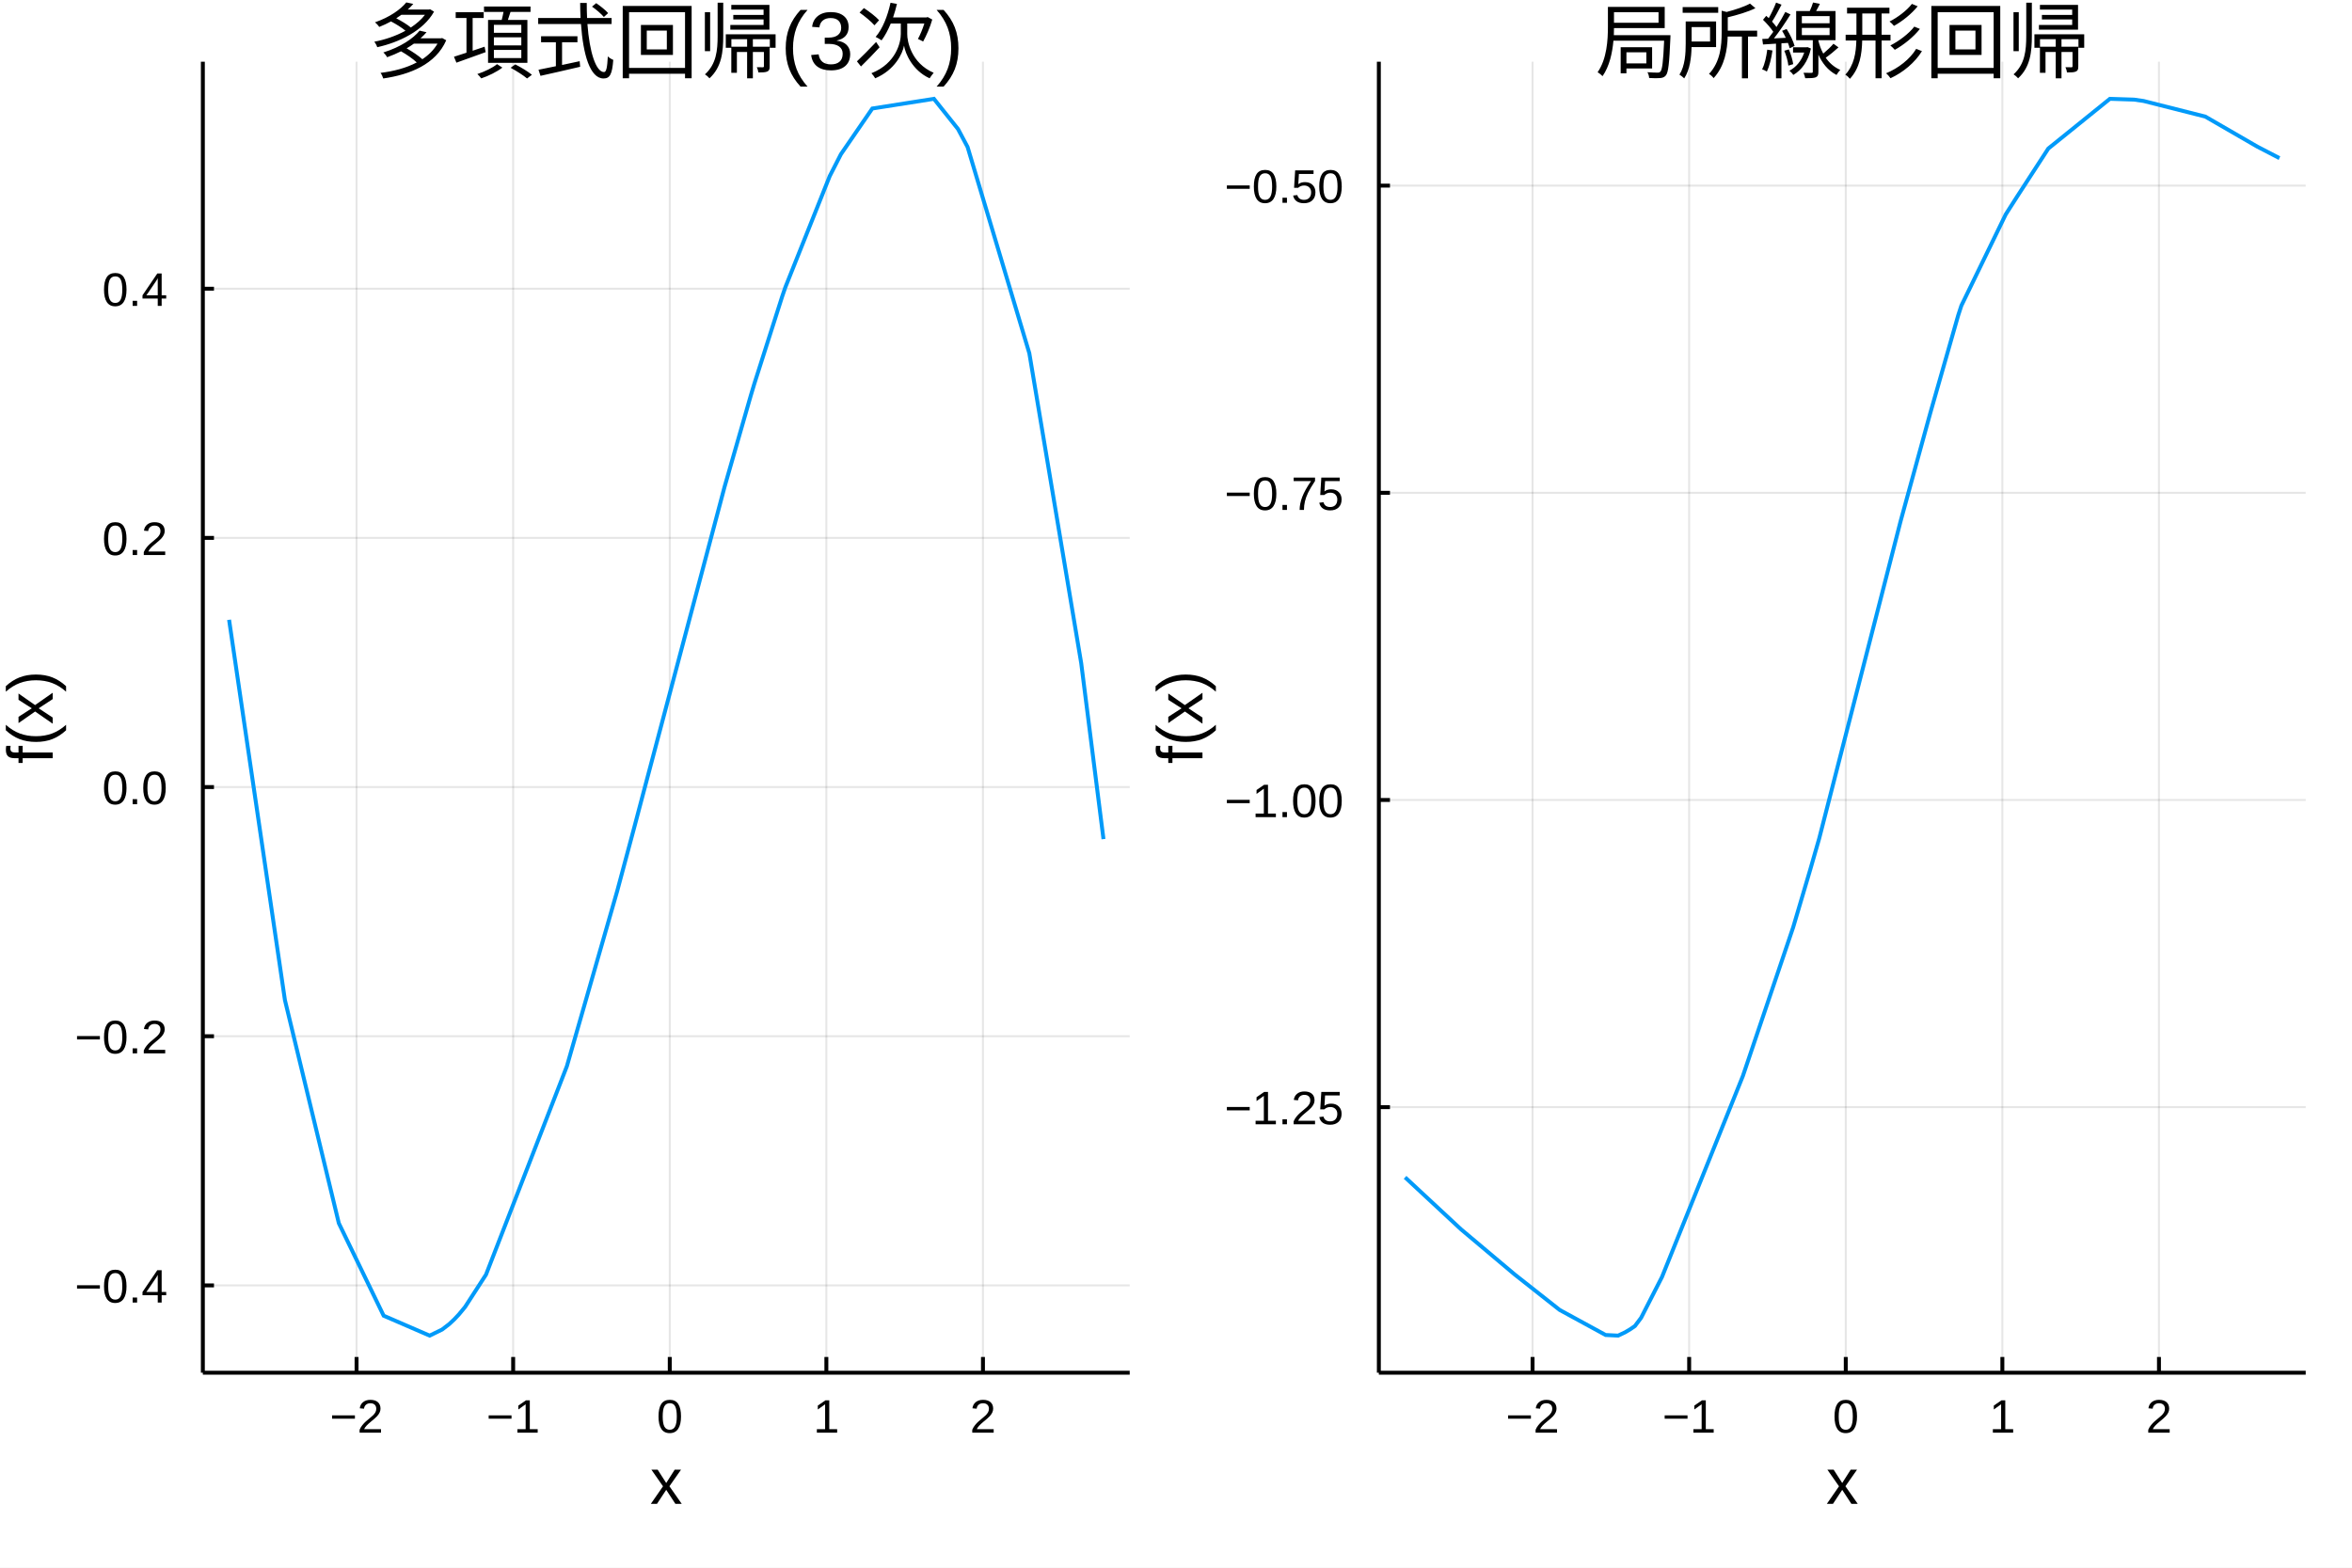
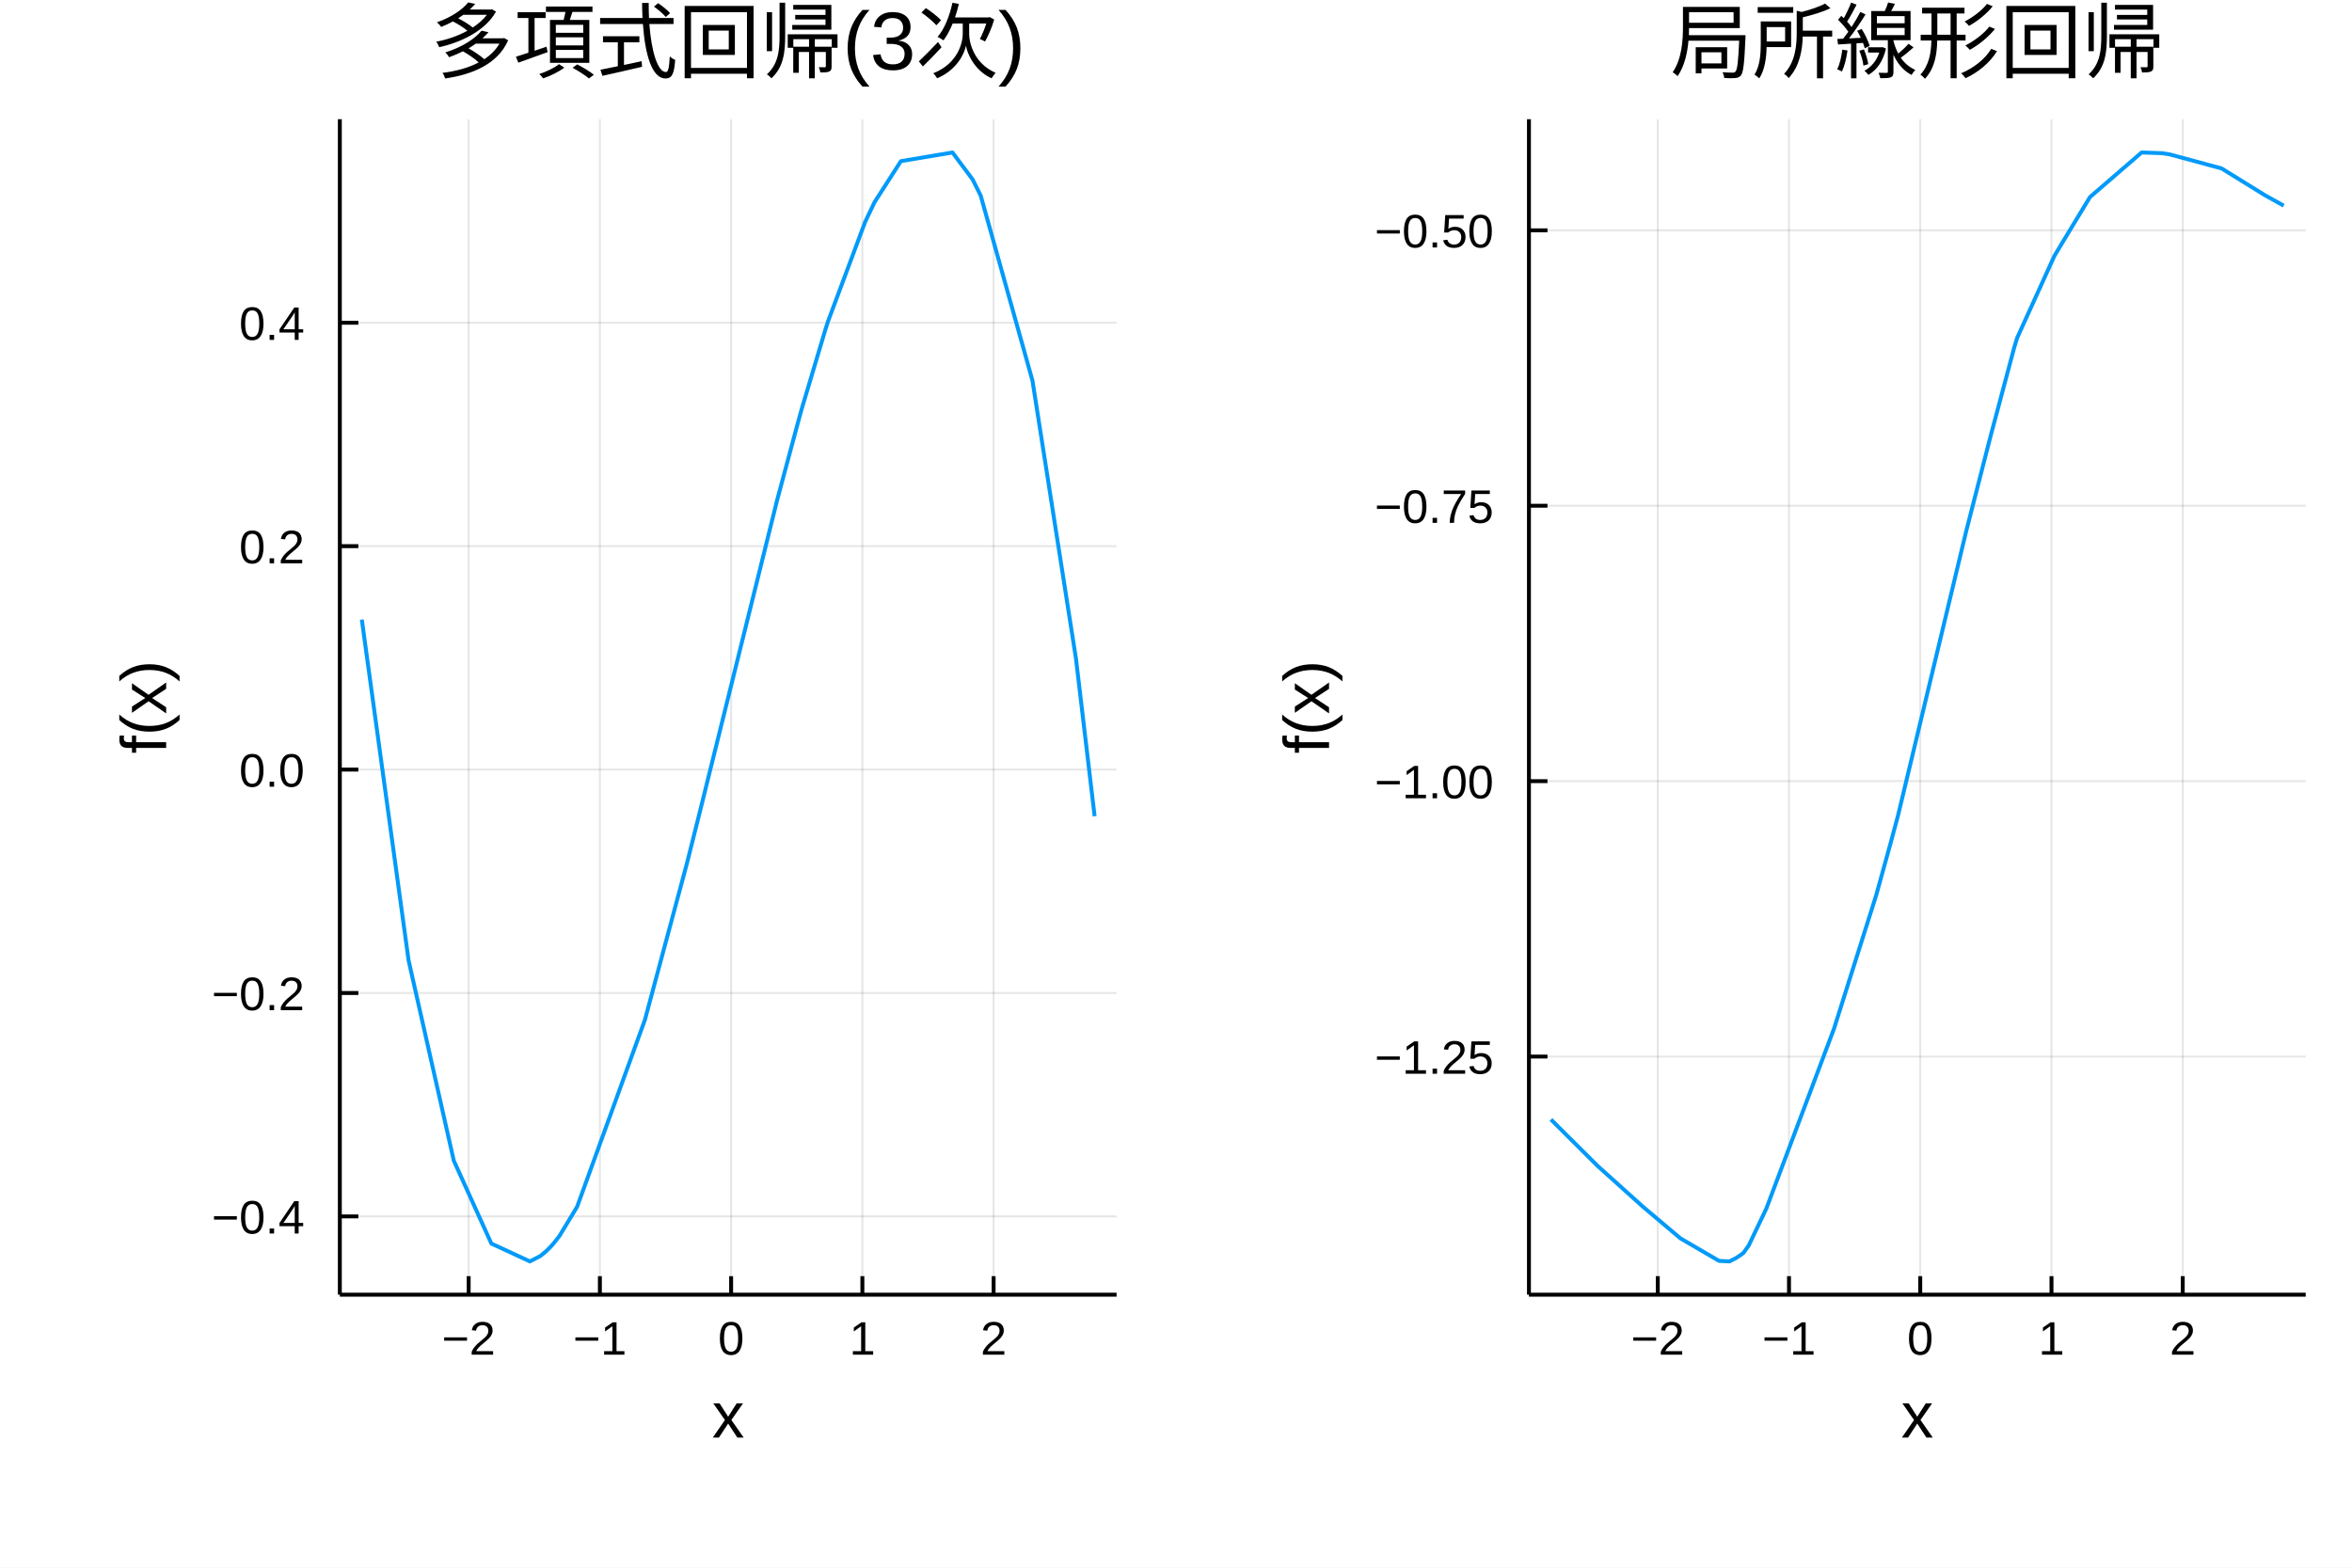
<svg xmlns="http://www.w3.org/2000/svg" width="600" height="400" viewBox="0 0 2400 1600">
  <defs>
-     <clipPath id="clip650">
+     <clipPath id="clip720">
      <rect x="0" y="0" width="2400" height="1600" />
    </clipPath>
  </defs>
-   <path clip-path="url(#clip650)" d=" M0 1600 L2400 1600 L2400 0 L0 0  Z   " fill="#ffffff" fill-rule="evenodd" fill-opacity="1" />
+   <path clip-path="url(#clip720)" d=" M0 1600 L2400 1600 L2400 0 L0 0  Z   " fill="#ffffff" fill-rule="evenodd" fill-opacity="1" />
  <defs>
-     <clipPath id="clip651">
+     <clipPath id="clip721">
      <rect x="480" y="0" width="1681" height="1600" />
    </clipPath>
  </defs>
-   <path clip-path="url(#clip650)" d=" M206.992 1401.01 L1152.76 1401.01 L1152.76 62.992 L206.992 62.992  Z   " fill="#ffffff" fill-rule="evenodd" fill-opacity="1" />
+   <path clip-path="url(#clip720)" d=" M346.768 1321.37 L1139.37 1321.37 L1139.37 121.675 L346.768 121.675  Z   " fill="#ffffff" fill-rule="evenodd" fill-opacity="1" />
  <defs>
-     <clipPath id="clip652">
-       <rect x="206" y="62" width="947" height="1339" />
+     <clipPath id="clip722">
+       <rect x="346" y="121" width="794" height="1201" />
    </clipPath>
  </defs>
-   <polyline clip-path="url(#clip652)" style="stroke:#000000; stroke-width:2; stroke-opacity:0.1; fill:none" points="   363.838,1401.01 363.838,62.992    " />
-   <polyline clip-path="url(#clip652)" style="stroke:#000000; stroke-width:2; stroke-opacity:0.1; fill:none" points="   523.634,1401.01 523.634,62.992    " />
-   <polyline clip-path="url(#clip652)" style="stroke:#000000; stroke-width:2; stroke-opacity:0.1; fill:none" points="   683.431,1401.01 683.431,62.992    " />
-   <polyline clip-path="url(#clip652)" style="stroke:#000000; stroke-width:2; stroke-opacity:0.1; fill:none" points="   843.227,1401.01 843.227,62.992    " />
-   <polyline clip-path="url(#clip652)" style="stroke:#000000; stroke-width:2; stroke-opacity:0.1; fill:none" points="   1003.02,1401.01 1003.02,62.992    " />
-   <polyline clip-path="url(#clip650)" style="stroke:#000000; stroke-width:4; stroke-opacity:1; fill:none" points="   206.992,1401.01 1152.76,1401.01    " />
-   <polyline clip-path="url(#clip650)" style="stroke:#000000; stroke-width:4; stroke-opacity:1; fill:none" points="   363.838,1401.01 363.838,1384.95    " />
-   <polyline clip-path="url(#clip650)" style="stroke:#000000; stroke-width:4; stroke-opacity:1; fill:none" points="   523.634,1401.01 523.634,1384.95    " />
-   <polyline clip-path="url(#clip650)" style="stroke:#000000; stroke-width:4; stroke-opacity:1; fill:none" points="   683.431,1401.01 683.431,1384.95    " />
-   <polyline clip-path="url(#clip650)" style="stroke:#000000; stroke-width:4; stroke-opacity:1; fill:none" points="   843.227,1401.01 843.227,1384.95    " />
-   <polyline clip-path="url(#clip650)" style="stroke:#000000; stroke-width:4; stroke-opacity:1; fill:none" points="   1003.02,1401.01 1003.02,1384.95    " />
-   <g clip-path="url(#clip650)">
-     <text style="fill:#000000; fill-opacity:1; font-family:Arial,Helvetica Neue,Helvetica,sans-serif; font-size:48px; text-anchor:middle;" transform="rotate(0, 363.838, 1462.21)" x="363.838" y="1462.21">−2</text>
+   <polyline clip-path="url(#clip722)" style="stroke:#000000; stroke-linecap:butt; stroke-linejoin:round; stroke-width:2; stroke-opacity:0.1; fill:none" points="   478.215,1321.37 478.215,121.675    " />
+   <polyline clip-path="url(#clip722)" style="stroke:#000000; stroke-linecap:butt; stroke-linejoin:round; stroke-width:2; stroke-opacity:0.1; fill:none" points="   612.133,1321.37 612.133,121.675    " />
+   <polyline clip-path="url(#clip722)" style="stroke:#000000; stroke-linecap:butt; stroke-linejoin:round; stroke-width:2; stroke-opacity:0.1; fill:none" points="   746.052,1321.37 746.052,121.675    " />
+   <polyline clip-path="url(#clip722)" style="stroke:#000000; stroke-linecap:butt; stroke-linejoin:round; stroke-width:2; stroke-opacity:0.1; fill:none" points="   879.971,1321.37 879.971,121.675    " />
+   <polyline clip-path="url(#clip722)" style="stroke:#000000; stroke-linecap:butt; stroke-linejoin:round; stroke-width:2; stroke-opacity:0.1; fill:none" points="   1013.89,1321.37 1013.89,121.675    " />
+   <polyline clip-path="url(#clip720)" style="stroke:#000000; stroke-linecap:butt; stroke-linejoin:round; stroke-width:4; stroke-opacity:1; fill:none" points="   346.768,1321.37 1139.37,1321.37    " />
+   <polyline clip-path="url(#clip720)" style="stroke:#000000; stroke-linecap:butt; stroke-linejoin:round; stroke-width:4; stroke-opacity:1; fill:none" points="   478.215,1321.37 478.215,1302.47    " />
+   <polyline clip-path="url(#clip720)" style="stroke:#000000; stroke-linecap:butt; stroke-linejoin:round; stroke-width:4; stroke-opacity:1; fill:none" points="   612.133,1321.37 612.133,1302.47    " />
+   <polyline clip-path="url(#clip720)" style="stroke:#000000; stroke-linecap:butt; stroke-linejoin:round; stroke-width:4; stroke-opacity:1; fill:none" points="   746.052,1321.37 746.052,1302.47    " />
+   <polyline clip-path="url(#clip720)" style="stroke:#000000; stroke-linecap:butt; stroke-linejoin:round; stroke-width:4; stroke-opacity:1; fill:none" points="   879.971,1321.37 879.971,1302.47    " />
+   <polyline clip-path="url(#clip720)" style="stroke:#000000; stroke-linecap:butt; stroke-linejoin:round; stroke-width:4; stroke-opacity:1; fill:none" points="   1013.89,1321.37 1013.89,1302.47    " />
+   <g clip-path="url(#clip720)">
+     <text style="fill:#000000; fill-opacity:1; font-family:Arial,Helvetica Neue,Helvetica,sans-serif; font-size:48px; text-anchor:middle;" transform="rotate(0, 478.215, 1382.57)" x="478.215" y="1382.57">−2</text>
  </g>
-   <g clip-path="url(#clip650)">
-     <text style="fill:#000000; fill-opacity:1; font-family:Arial,Helvetica Neue,Helvetica,sans-serif; font-size:48px; text-anchor:middle;" transform="rotate(0, 523.634, 1462.21)" x="523.634" y="1462.21">−1</text>
+   <g clip-path="url(#clip720)">
+     <text style="fill:#000000; fill-opacity:1; font-family:Arial,Helvetica Neue,Helvetica,sans-serif; font-size:48px; text-anchor:middle;" transform="rotate(0, 612.133, 1382.57)" x="612.133" y="1382.57">−1</text>
  </g>
-   <g clip-path="url(#clip650)">
-     <text style="fill:#000000; fill-opacity:1; font-family:Arial,Helvetica Neue,Helvetica,sans-serif; font-size:48px; text-anchor:middle;" transform="rotate(0, 683.431, 1462.21)" x="683.431" y="1462.21">0</text>
+   <g clip-path="url(#clip720)">
+     <text style="fill:#000000; fill-opacity:1; font-family:Arial,Helvetica Neue,Helvetica,sans-serif; font-size:48px; text-anchor:middle;" transform="rotate(0, 746.052, 1382.57)" x="746.052" y="1382.57">0</text>
  </g>
-   <g clip-path="url(#clip650)">
-     <text style="fill:#000000; fill-opacity:1; font-family:Arial,Helvetica Neue,Helvetica,sans-serif; font-size:48px; text-anchor:middle;" transform="rotate(0, 843.227, 1462.21)" x="843.227" y="1462.21">1</text>
+   <g clip-path="url(#clip720)">
+     <text style="fill:#000000; fill-opacity:1; font-family:Arial,Helvetica Neue,Helvetica,sans-serif; font-size:48px; text-anchor:middle;" transform="rotate(0, 879.971, 1382.57)" x="879.971" y="1382.57">1</text>
  </g>
-   <g clip-path="url(#clip650)">
-     <text style="fill:#000000; fill-opacity:1; font-family:Arial,Helvetica Neue,Helvetica,sans-serif; font-size:48px; text-anchor:middle;" transform="rotate(0, 1003.02, 1462.21)" x="1003.02" y="1462.21">2</text>
+   <g clip-path="url(#clip720)">
+     <text style="fill:#000000; fill-opacity:1; font-family:Arial,Helvetica Neue,Helvetica,sans-serif; font-size:48px; text-anchor:middle;" transform="rotate(0, 1013.89, 1382.57)" x="1013.89" y="1382.57">2</text>
  </g>
-   <g clip-path="url(#clip650)">
-     <text style="fill:#000000; fill-opacity:1; font-family:Arial,Helvetica Neue,Helvetica,sans-serif; font-size:66px; text-anchor:middle;" transform="rotate(0, 679.874, 1534.87)" x="679.874" y="1534.87">x</text>
+   <g clip-path="url(#clip720)">
+     <text style="fill:#000000; fill-opacity:1; font-family:Arial,Helvetica Neue,Helvetica,sans-serif; font-size:66px; text-anchor:middle;" transform="rotate(0, 743.072, 1467.23)" x="743.072" y="1467.23">x</text>
  </g>
-   <polyline clip-path="url(#clip652)" style="stroke:#000000; stroke-width:2; stroke-opacity:0.1; fill:none" points="   206.992,1311.9 1152.76,1311.9    " />
-   <polyline clip-path="url(#clip652)" style="stroke:#000000; stroke-width:2; stroke-opacity:0.1; fill:none" points="   206.992,1057.59 1152.76,1057.59    " />
-   <polyline clip-path="url(#clip652)" style="stroke:#000000; stroke-width:2; stroke-opacity:0.1; fill:none" points="   206.992,803.284 1152.76,803.284    " />
-   <polyline clip-path="url(#clip652)" style="stroke:#000000; stroke-width:2; stroke-opacity:0.1; fill:none" points="   206.992,548.974 1152.76,548.974    " />
-   <polyline clip-path="url(#clip652)" style="stroke:#000000; stroke-width:2; stroke-opacity:0.1; fill:none" points="   206.992,294.663 1152.76,294.663    " />
-   <polyline clip-path="url(#clip650)" style="stroke:#000000; stroke-width:4; stroke-opacity:1; fill:none" points="   206.992,1401.01 206.992,62.992    " />
-   <polyline clip-path="url(#clip650)" style="stroke:#000000; stroke-width:4; stroke-opacity:1; fill:none" points="   206.992,1311.9 218.341,1311.9    " />
-   <polyline clip-path="url(#clip650)" style="stroke:#000000; stroke-width:4; stroke-opacity:1; fill:none" points="   206.992,1057.59 218.341,1057.59    " />
-   <polyline clip-path="url(#clip650)" style="stroke:#000000; stroke-width:4; stroke-opacity:1; fill:none" points="   206.992,803.284 218.341,803.284    " />
-   <polyline clip-path="url(#clip650)" style="stroke:#000000; stroke-width:4; stroke-opacity:1; fill:none" points="   206.992,548.974 218.341,548.974    " />
-   <polyline clip-path="url(#clip650)" style="stroke:#000000; stroke-width:4; stroke-opacity:1; fill:none" points="   206.992,294.663 218.341,294.663    " />
-   <g clip-path="url(#clip650)">
-     <text style="fill:#000000; fill-opacity:1; font-family:Arial,Helvetica Neue,Helvetica,sans-serif; font-size:48px; text-anchor:end;" transform="rotate(0, 170.992, 1329.4)" x="170.992" y="1329.4">−0.4</text>
+   <polyline clip-path="url(#clip722)" style="stroke:#000000; stroke-linecap:butt; stroke-linejoin:round; stroke-width:2; stroke-opacity:0.1; fill:none" points="   346.768,1241.47 1139.37,1241.47    " />
+   <polyline clip-path="url(#clip722)" style="stroke:#000000; stroke-linecap:butt; stroke-linejoin:round; stroke-width:2; stroke-opacity:0.1; fill:none" points="   346.768,1013.46 1139.37,1013.46    " />
+   <polyline clip-path="url(#clip722)" style="stroke:#000000; stroke-linecap:butt; stroke-linejoin:round; stroke-width:2; stroke-opacity:0.1; fill:none" points="   346.768,785.435 1139.37,785.435    " />
+   <polyline clip-path="url(#clip722)" style="stroke:#000000; stroke-linecap:butt; stroke-linejoin:round; stroke-width:2; stroke-opacity:0.1; fill:none" points="   346.768,557.416 1139.37,557.416    " />
+   <polyline clip-path="url(#clip722)" style="stroke:#000000; stroke-linecap:butt; stroke-linejoin:round; stroke-width:2; stroke-opacity:0.1; fill:none" points="   346.768,329.396 1139.37,329.396    " />
+   <polyline clip-path="url(#clip720)" style="stroke:#000000; stroke-linecap:butt; stroke-linejoin:round; stroke-width:4; stroke-opacity:1; fill:none" points="   346.768,1321.37 346.768,121.675    " />
+   <polyline clip-path="url(#clip720)" style="stroke:#000000; stroke-linecap:butt; stroke-linejoin:round; stroke-width:4; stroke-opacity:1; fill:none" points="   346.768,1241.47 365.666,1241.47    " />
+   <polyline clip-path="url(#clip720)" style="stroke:#000000; stroke-linecap:butt; stroke-linejoin:round; stroke-width:4; stroke-opacity:1; fill:none" points="   346.768,1013.46 365.666,1013.46    " />
+   <polyline clip-path="url(#clip720)" style="stroke:#000000; stroke-linecap:butt; stroke-linejoin:round; stroke-width:4; stroke-opacity:1; fill:none" points="   346.768,785.435 365.666,785.435    " />
+   <polyline clip-path="url(#clip720)" style="stroke:#000000; stroke-linecap:butt; stroke-linejoin:round; stroke-width:4; stroke-opacity:1; fill:none" points="   346.768,557.416 365.666,557.416    " />
+   <polyline clip-path="url(#clip720)" style="stroke:#000000; stroke-linecap:butt; stroke-linejoin:round; stroke-width:4; stroke-opacity:1; fill:none" points="   346.768,329.396 365.666,329.396    " />
+   <g clip-path="url(#clip720)">
+     <text style="fill:#000000; fill-opacity:1; font-family:Arial,Helvetica Neue,Helvetica,sans-serif; font-size:48px; text-anchor:end;" transform="rotate(0, 310.768, 1258.97)" x="310.768" y="1258.97">−0.4</text>
  </g>
-   <g clip-path="url(#clip650)">
-     <text style="fill:#000000; fill-opacity:1; font-family:Arial,Helvetica Neue,Helvetica,sans-serif; font-size:48px; text-anchor:end;" transform="rotate(0, 170.992, 1075.09)" x="170.992" y="1075.09">−0.2</text>
+   <g clip-path="url(#clip720)">
+     <text style="fill:#000000; fill-opacity:1; font-family:Arial,Helvetica Neue,Helvetica,sans-serif; font-size:48px; text-anchor:end;" transform="rotate(0, 310.768, 1030.96)" x="310.768" y="1030.96">−0.2</text>
  </g>
-   <g clip-path="url(#clip650)">
-     <text style="fill:#000000; fill-opacity:1; font-family:Arial,Helvetica Neue,Helvetica,sans-serif; font-size:48px; text-anchor:end;" transform="rotate(0, 170.992, 820.784)" x="170.992" y="820.784">0.0</text>
+   <g clip-path="url(#clip720)">
+     <text style="fill:#000000; fill-opacity:1; font-family:Arial,Helvetica Neue,Helvetica,sans-serif; font-size:48px; text-anchor:end;" transform="rotate(0, 310.768, 802.935)" x="310.768" y="802.935">0.0</text>
  </g>
-   <g clip-path="url(#clip650)">
-     <text style="fill:#000000; fill-opacity:1; font-family:Arial,Helvetica Neue,Helvetica,sans-serif; font-size:48px; text-anchor:end;" transform="rotate(0, 170.992, 566.474)" x="170.992" y="566.474">0.2</text>
+   <g clip-path="url(#clip720)">
+     <text style="fill:#000000; fill-opacity:1; font-family:Arial,Helvetica Neue,Helvetica,sans-serif; font-size:48px; text-anchor:end;" transform="rotate(0, 310.768, 574.916)" x="310.768" y="574.916">0.2</text>
  </g>
-   <g clip-path="url(#clip650)">
-     <text style="fill:#000000; fill-opacity:1; font-family:Arial,Helvetica Neue,Helvetica,sans-serif; font-size:48px; text-anchor:end;" transform="rotate(0, 170.992, 312.163)" x="170.992" y="312.163">0.4</text>
+   <g clip-path="url(#clip720)">
+     <text style="fill:#000000; fill-opacity:1; font-family:Arial,Helvetica Neue,Helvetica,sans-serif; font-size:48px; text-anchor:end;" transform="rotate(0, 310.768, 346.896)" x="310.768" y="346.896">0.4</text>
  </g>
-   <g clip-path="url(#clip650)">
-     <text style="fill:#000000; fill-opacity:1; font-family:Arial,Helvetica Neue,Helvetica,sans-serif; font-size:66px; text-anchor:middle;" transform="rotate(-90, 53.7618, 732)" x="53.762" y="732">f(x)</text>
+   <g clip-path="url(#clip720)">
+     <text style="fill:#000000; fill-opacity:1; font-family:Arial,Helvetica Neue,Helvetica,sans-serif; font-size:66px; text-anchor:middle;" transform="rotate(-90, 169.538, 721.521)" x="169.538" y="721.521">f(x)</text>
  </g>
-   <g clip-path="url(#clip650)">
-     <text style="fill:#000000; fill-opacity:1; font-family:Arial,Helvetica Neue,Helvetica,sans-serif; font-size:84px; text-anchor:middle;" transform="rotate(0, 679.874, 73.2)" x="679.874" y="73.2">多項式回帰(3次)</text>
+   <g clip-path="url(#clip720)">
+     <text style="fill:#000000; fill-opacity:1; font-family:Arial,Helvetica Neue,Helvetica,sans-serif; font-size:84px; text-anchor:middle;" transform="rotate(0, 743.072, 73.2)" x="743.072" y="73.2">多項式回帰(3次)</text>
  </g>
-   <polyline clip-path="url(#clip652)" style="stroke:#009af9; stroke-width:4; stroke-opacity:1; fill:none" points="   233.759,632.569 290.725,1020.62 345.741,1248.43 391.489,1342.82 438.429,1363.14 451.138,1356.94 458.346,1351.41 463.614,1346.48 468.265,1341.52 474.571,1333.9    495.922,1300.9 578.462,1088.14 629.783,909.446 647.132,844.687 656.339,809.819 739.323,496.969 766.08,403.811 769.799,391.423 798.146,302.609 801.396,293.133    846.64,179.775 858.09,157.378 890.12,110.747 952.96,100.86 977.542,131.67 987.315,150.005 1050.32,360.471 1103.28,676.86 1125.72,854.122 1125.99,856.407       " />
-   <path clip-path="url(#clip650)" d=" M1406.99 1401.01 L2352.76 1401.01 L2352.76 62.992 L1406.99 62.992  Z   " fill="#ffffff" fill-rule="evenodd" fill-opacity="1" />
+   <polyline clip-path="url(#clip722)" style="stroke:#009af9; stroke-linecap:butt; stroke-linejoin:round; stroke-width:4; stroke-opacity:1; fill:none" points="   369.201,632.369 416.942,980.3 463.048,1184.56 501.388,1269.19 540.726,1287.41 551.377,1281.86 557.418,1276.9 561.833,1272.48 565.731,1268.03 571.015,1261.2    588.909,1231.61 658.083,1040.84 701.093,880.622 715.632,822.559 723.348,791.295 792.894,510.787 815.317,427.26 818.434,416.153 842.19,336.52 844.914,328.024    882.832,226.385 892.427,206.303 919.271,164.493 971.934,155.629 992.535,183.253 1000.73,199.693 1053.52,388.4 1097.91,672.081 1116.72,831.018 1116.94,833.066       " />
+   <path clip-path="url(#clip720)" d=" M1560.15 1321.37 L2352.76 1321.37 L2352.76 121.675 L1560.15 121.675  Z   " fill="#ffffff" fill-rule="evenodd" fill-opacity="1" />
  <defs>
-     <clipPath id="clip653">
-       <rect x="1406" y="62" width="947" height="1339" />
+     <clipPath id="clip723">
+       <rect x="1560" y="121" width="794" height="1201" />
    </clipPath>
  </defs>
-   <polyline clip-path="url(#clip653)" style="stroke:#000000; stroke-width:2; stroke-opacity:0.1; fill:none" points="   1563.84,1401.01 1563.84,62.992    " />
-   <polyline clip-path="url(#clip653)" style="stroke:#000000; stroke-width:2; stroke-opacity:0.1; fill:none" points="   1723.63,1401.01 1723.63,62.992    " />
-   <polyline clip-path="url(#clip653)" style="stroke:#000000; stroke-width:2; stroke-opacity:0.1; fill:none" points="   1883.43,1401.01 1883.43,62.992    " />
-   <polyline clip-path="url(#clip653)" style="stroke:#000000; stroke-width:2; stroke-opacity:0.1; fill:none" points="   2043.23,1401.01 2043.23,62.992    " />
-   <polyline clip-path="url(#clip653)" style="stroke:#000000; stroke-width:2; stroke-opacity:0.1; fill:none" points="   2203.02,1401.01 2203.02,62.992    " />
-   <polyline clip-path="url(#clip650)" style="stroke:#000000; stroke-width:4; stroke-opacity:1; fill:none" points="   1406.99,1401.01 2352.76,1401.01    " />
-   <polyline clip-path="url(#clip650)" style="stroke:#000000; stroke-width:4; stroke-opacity:1; fill:none" points="   1563.84,1401.01 1563.84,1384.95    " />
-   <polyline clip-path="url(#clip650)" style="stroke:#000000; stroke-width:4; stroke-opacity:1; fill:none" points="   1723.63,1401.01 1723.63,1384.95    " />
-   <polyline clip-path="url(#clip650)" style="stroke:#000000; stroke-width:4; stroke-opacity:1; fill:none" points="   1883.43,1401.01 1883.43,1384.95    " />
-   <polyline clip-path="url(#clip650)" style="stroke:#000000; stroke-width:4; stroke-opacity:1; fill:none" points="   2043.23,1401.01 2043.23,1384.95    " />
-   <polyline clip-path="url(#clip650)" style="stroke:#000000; stroke-width:4; stroke-opacity:1; fill:none" points="   2203.02,1401.01 2203.02,1384.95    " />
-   <g clip-path="url(#clip650)">
-     <text style="fill:#000000; fill-opacity:1; font-family:Arial,Helvetica Neue,Helvetica,sans-serif; font-size:48px; text-anchor:middle;" transform="rotate(0, 1563.84, 1462.21)" x="1563.84" y="1462.21">−2</text>
+   <polyline clip-path="url(#clip723)" style="stroke:#000000; stroke-linecap:butt; stroke-linejoin:round; stroke-width:2; stroke-opacity:0.1; fill:none" points="   1691.6,1321.37 1691.6,121.675    " />
+   <polyline clip-path="url(#clip723)" style="stroke:#000000; stroke-linecap:butt; stroke-linejoin:round; stroke-width:2; stroke-opacity:0.1; fill:none" points="   1825.51,1321.37 1825.51,121.675    " />
+   <polyline clip-path="url(#clip723)" style="stroke:#000000; stroke-linecap:butt; stroke-linejoin:round; stroke-width:2; stroke-opacity:0.1; fill:none" points="   1959.43,1321.37 1959.43,121.675    " />
+   <polyline clip-path="url(#clip723)" style="stroke:#000000; stroke-linecap:butt; stroke-linejoin:round; stroke-width:2; stroke-opacity:0.1; fill:none" points="   2093.35,1321.37 2093.35,121.675    " />
+   <polyline clip-path="url(#clip723)" style="stroke:#000000; stroke-linecap:butt; stroke-linejoin:round; stroke-width:2; stroke-opacity:0.1; fill:none" points="   2227.27,1321.37 2227.27,121.675    " />
+   <polyline clip-path="url(#clip720)" style="stroke:#000000; stroke-linecap:butt; stroke-linejoin:round; stroke-width:4; stroke-opacity:1; fill:none" points="   1560.15,1321.37 2352.76,1321.37    " />
+   <polyline clip-path="url(#clip720)" style="stroke:#000000; stroke-linecap:butt; stroke-linejoin:round; stroke-width:4; stroke-opacity:1; fill:none" points="   1691.6,1321.37 1691.6,1302.47    " />
+   <polyline clip-path="url(#clip720)" style="stroke:#000000; stroke-linecap:butt; stroke-linejoin:round; stroke-width:4; stroke-opacity:1; fill:none" points="   1825.51,1321.37 1825.51,1302.47    " />
+   <polyline clip-path="url(#clip720)" style="stroke:#000000; stroke-linecap:butt; stroke-linejoin:round; stroke-width:4; stroke-opacity:1; fill:none" points="   1959.43,1321.37 1959.43,1302.47    " />
+   <polyline clip-path="url(#clip720)" style="stroke:#000000; stroke-linecap:butt; stroke-linejoin:round; stroke-width:4; stroke-opacity:1; fill:none" points="   2093.35,1321.37 2093.35,1302.47    " />
+   <polyline clip-path="url(#clip720)" style="stroke:#000000; stroke-linecap:butt; stroke-linejoin:round; stroke-width:4; stroke-opacity:1; fill:none" points="   2227.27,1321.37 2227.27,1302.47    " />
+   <g clip-path="url(#clip720)">
+     <text style="fill:#000000; fill-opacity:1; font-family:Arial,Helvetica Neue,Helvetica,sans-serif; font-size:48px; text-anchor:middle;" transform="rotate(0, 1691.6, 1382.57)" x="1691.6" y="1382.57">−2</text>
  </g>
-   <g clip-path="url(#clip650)">
-     <text style="fill:#000000; fill-opacity:1; font-family:Arial,Helvetica Neue,Helvetica,sans-serif; font-size:48px; text-anchor:middle;" transform="rotate(0, 1723.63, 1462.21)" x="1723.63" y="1462.21">−1</text>
+   <g clip-path="url(#clip720)">
+     <text style="fill:#000000; fill-opacity:1; font-family:Arial,Helvetica Neue,Helvetica,sans-serif; font-size:48px; text-anchor:middle;" transform="rotate(0, 1825.51, 1382.57)" x="1825.51" y="1382.57">−1</text>
  </g>
-   <g clip-path="url(#clip650)">
-     <text style="fill:#000000; fill-opacity:1; font-family:Arial,Helvetica Neue,Helvetica,sans-serif; font-size:48px; text-anchor:middle;" transform="rotate(0, 1883.43, 1462.21)" x="1883.43" y="1462.21">0</text>
+   <g clip-path="url(#clip720)">
+     <text style="fill:#000000; fill-opacity:1; font-family:Arial,Helvetica Neue,Helvetica,sans-serif; font-size:48px; text-anchor:middle;" transform="rotate(0, 1959.43, 1382.57)" x="1959.43" y="1382.57">0</text>
  </g>
-   <g clip-path="url(#clip650)">
-     <text style="fill:#000000; fill-opacity:1; font-family:Arial,Helvetica Neue,Helvetica,sans-serif; font-size:48px; text-anchor:middle;" transform="rotate(0, 2043.23, 1462.21)" x="2043.23" y="1462.21">1</text>
+   <g clip-path="url(#clip720)">
+     <text style="fill:#000000; fill-opacity:1; font-family:Arial,Helvetica Neue,Helvetica,sans-serif; font-size:48px; text-anchor:middle;" transform="rotate(0, 2093.35, 1382.57)" x="2093.35" y="1382.57">1</text>
  </g>
-   <g clip-path="url(#clip650)">
-     <text style="fill:#000000; fill-opacity:1; font-family:Arial,Helvetica Neue,Helvetica,sans-serif; font-size:48px; text-anchor:middle;" transform="rotate(0, 2203.02, 1462.21)" x="2203.02" y="1462.21">2</text>
+   <g clip-path="url(#clip720)">
+     <text style="fill:#000000; fill-opacity:1; font-family:Arial,Helvetica Neue,Helvetica,sans-serif; font-size:48px; text-anchor:middle;" transform="rotate(0, 2227.27, 1382.57)" x="2227.27" y="1382.57">2</text>
  </g>
-   <g clip-path="url(#clip650)">
-     <text style="fill:#000000; fill-opacity:1; font-family:Arial,Helvetica Neue,Helvetica,sans-serif; font-size:66px; text-anchor:middle;" transform="rotate(0, 1879.87, 1534.87)" x="1879.87" y="1534.87">x</text>
+   <g clip-path="url(#clip720)">
+     <text style="fill:#000000; fill-opacity:1; font-family:Arial,Helvetica Neue,Helvetica,sans-serif; font-size:66px; text-anchor:middle;" transform="rotate(0, 1956.45, 1467.23)" x="1956.45" y="1467.23">x</text>
  </g>
-   <polyline clip-path="url(#clip653)" style="stroke:#000000; stroke-width:2; stroke-opacity:0.1; fill:none" points="   1406.99,1129.97 2352.76,1129.97    " />
-   <polyline clip-path="url(#clip653)" style="stroke:#000000; stroke-width:2; stroke-opacity:0.1; fill:none" points="   1406.99,816.462 2352.76,816.462    " />
-   <polyline clip-path="url(#clip653)" style="stroke:#000000; stroke-width:2; stroke-opacity:0.1; fill:none" points="   1406.99,502.957 2352.76,502.957    " />
-   <polyline clip-path="url(#clip653)" style="stroke:#000000; stroke-width:2; stroke-opacity:0.1; fill:none" points="   1406.99,189.451 2352.76,189.451    " />
-   <polyline clip-path="url(#clip650)" style="stroke:#000000; stroke-width:4; stroke-opacity:1; fill:none" points="   1406.99,1401.01 1406.99,62.992    " />
-   <polyline clip-path="url(#clip650)" style="stroke:#000000; stroke-width:4; stroke-opacity:1; fill:none" points="   1406.99,1129.97 1418.34,1129.97    " />
-   <polyline clip-path="url(#clip650)" style="stroke:#000000; stroke-width:4; stroke-opacity:1; fill:none" points="   1406.99,816.462 1418.34,816.462    " />
-   <polyline clip-path="url(#clip650)" style="stroke:#000000; stroke-width:4; stroke-opacity:1; fill:none" points="   1406.99,502.957 1418.34,502.957    " />
-   <polyline clip-path="url(#clip650)" style="stroke:#000000; stroke-width:4; stroke-opacity:1; fill:none" points="   1406.99,189.451 1418.34,189.451    " />
-   <g clip-path="url(#clip650)">
-     <text style="fill:#000000; fill-opacity:1; font-family:Arial,Helvetica Neue,Helvetica,sans-serif; font-size:48px; text-anchor:end;" transform="rotate(0, 1370.99, 1147.47)" x="1370.99" y="1147.47">−1.25</text>
+   <polyline clip-path="url(#clip723)" style="stroke:#000000; stroke-linecap:butt; stroke-linejoin:round; stroke-width:2; stroke-opacity:0.1; fill:none" points="   1560.15,1078.35 2352.76,1078.35    " />
+   <polyline clip-path="url(#clip723)" style="stroke:#000000; stroke-linecap:butt; stroke-linejoin:round; stroke-width:2; stroke-opacity:0.1; fill:none" points="   1560.15,797.251 2352.76,797.251    " />
+   <polyline clip-path="url(#clip723)" style="stroke:#000000; stroke-linecap:butt; stroke-linejoin:round; stroke-width:2; stroke-opacity:0.1; fill:none" points="   1560.15,516.156 2352.76,516.156    " />
+   <polyline clip-path="url(#clip723)" style="stroke:#000000; stroke-linecap:butt; stroke-linejoin:round; stroke-width:2; stroke-opacity:0.1; fill:none" points="   1560.15,235.061 2352.76,235.061    " />
+   <polyline clip-path="url(#clip720)" style="stroke:#000000; stroke-linecap:butt; stroke-linejoin:round; stroke-width:4; stroke-opacity:1; fill:none" points="   1560.15,1321.37 1560.15,121.675    " />
+   <polyline clip-path="url(#clip720)" style="stroke:#000000; stroke-linecap:butt; stroke-linejoin:round; stroke-width:4; stroke-opacity:1; fill:none" points="   1560.15,1078.35 1579.05,1078.35    " />
+   <polyline clip-path="url(#clip720)" style="stroke:#000000; stroke-linecap:butt; stroke-linejoin:round; stroke-width:4; stroke-opacity:1; fill:none" points="   1560.15,797.251 1579.05,797.251    " />
+   <polyline clip-path="url(#clip720)" style="stroke:#000000; stroke-linecap:butt; stroke-linejoin:round; stroke-width:4; stroke-opacity:1; fill:none" points="   1560.15,516.156 1579.05,516.156    " />
+   <polyline clip-path="url(#clip720)" style="stroke:#000000; stroke-linecap:butt; stroke-linejoin:round; stroke-width:4; stroke-opacity:1; fill:none" points="   1560.15,235.061 1579.05,235.061    " />
+   <g clip-path="url(#clip720)">
+     <text style="fill:#000000; fill-opacity:1; font-family:Arial,Helvetica Neue,Helvetica,sans-serif; font-size:48px; text-anchor:end;" transform="rotate(0, 1524.15, 1095.85)" x="1524.15" y="1095.85">−1.25</text>
  </g>
-   <g clip-path="url(#clip650)">
-     <text style="fill:#000000; fill-opacity:1; font-family:Arial,Helvetica Neue,Helvetica,sans-serif; font-size:48px; text-anchor:end;" transform="rotate(0, 1370.99, 833.962)" x="1370.99" y="833.962">−1.00</text>
+   <g clip-path="url(#clip720)">
+     <text style="fill:#000000; fill-opacity:1; font-family:Arial,Helvetica Neue,Helvetica,sans-serif; font-size:48px; text-anchor:end;" transform="rotate(0, 1524.15, 814.751)" x="1524.15" y="814.751">−1.00</text>
  </g>
-   <g clip-path="url(#clip650)">
-     <text style="fill:#000000; fill-opacity:1; font-family:Arial,Helvetica Neue,Helvetica,sans-serif; font-size:48px; text-anchor:end;" transform="rotate(0, 1370.99, 520.457)" x="1370.99" y="520.457">−0.75</text>
+   <g clip-path="url(#clip720)">
+     <text style="fill:#000000; fill-opacity:1; font-family:Arial,Helvetica Neue,Helvetica,sans-serif; font-size:48px; text-anchor:end;" transform="rotate(0, 1524.15, 533.656)" x="1524.15" y="533.656">−0.75</text>
  </g>
-   <g clip-path="url(#clip650)">
-     <text style="fill:#000000; fill-opacity:1; font-family:Arial,Helvetica Neue,Helvetica,sans-serif; font-size:48px; text-anchor:end;" transform="rotate(0, 1370.99, 206.951)" x="1370.99" y="206.951">−0.50</text>
+   <g clip-path="url(#clip720)">
+     <text style="fill:#000000; fill-opacity:1; font-family:Arial,Helvetica Neue,Helvetica,sans-serif; font-size:48px; text-anchor:end;" transform="rotate(0, 1524.15, 252.561)" x="1524.15" y="252.561">−0.50</text>
  </g>
-   <g clip-path="url(#clip650)">
-     <text style="fill:#000000; fill-opacity:1; font-family:Arial,Helvetica Neue,Helvetica,sans-serif; font-size:66px; text-anchor:middle;" transform="rotate(-90, 1227, 732)" x="1227" y="732">f(x)</text>
+   <g clip-path="url(#clip720)">
+     <text style="fill:#000000; fill-opacity:1; font-family:Arial,Helvetica Neue,Helvetica,sans-serif; font-size:66px; text-anchor:middle;" transform="rotate(-90, 1356.16, 721.521)" x="1356.16" y="721.521">f(x)</text>
  </g>
-   <g clip-path="url(#clip650)">
-     <text style="fill:#000000; fill-opacity:1; font-family:Arial,Helvetica Neue,Helvetica,sans-serif; font-size:84px; text-anchor:middle;" transform="rotate(0, 1879.87, 73.2)" x="1879.87" y="73.2">局所線形回帰</text>
+   <g clip-path="url(#clip720)">
+     <text style="fill:#000000; fill-opacity:1; font-family:Arial,Helvetica Neue,Helvetica,sans-serif; font-size:84px; text-anchor:middle;" transform="rotate(0, 1956.45, 73.2)" x="1956.45" y="73.2">局所線形回帰</text>
  </g>
-   <polyline clip-path="url(#clip653)" style="stroke:#009af9; stroke-width:4; stroke-opacity:1; fill:none" points="   1433.76,1201.6 1490.73,1254.56 1545.74,1300.85 1591.49,1336.93 1638.43,1362.52 1651.14,1363.14 1658.35,1359.72 1663.61,1356.59 1668.26,1353.38 1674.57,1345.01    1695.92,1303.26 1778.46,1098.14 1829.78,946.361 1847.13,887.726 1856.34,855.691 1939.32,532.169 1966.08,434.616 1969.8,421.143 1998.15,321.891 2001.4,311.941    2046.64,218.863 2058.09,200.934 2090.12,151.595 2152.96,100.86 2177.54,101.661 2187.31,103.058 2250.32,119.004 2303.28,149.605 2325.72,161.256 2325.99,161.377       " />
+   <polyline clip-path="url(#clip723)" style="stroke:#009af9; stroke-linecap:butt; stroke-linejoin:round; stroke-width:4; stroke-opacity:1; fill:none" points="   1582.58,1142.57 1630.32,1190.06 1676.43,1231.56 1714.77,1263.92 1754.11,1286.86 1764.76,1287.41 1770.8,1284.35 1775.21,1281.54 1779.11,1278.66 1784.4,1271.15    1802.29,1233.72 1871.46,1049.81 1914.47,913.721 1929.01,861.148 1936.73,832.424 2006.27,542.349 2028.7,454.88 2031.82,442.8 2055.57,353.809 2058.3,344.888    2096.21,261.432 2105.81,245.357 2132.65,201.118 2185.32,155.629 2205.92,156.346 2214.11,157.599 2266.9,171.897 2311.29,199.334 2330.1,209.781 2330.32,209.889       " />
</svg>
